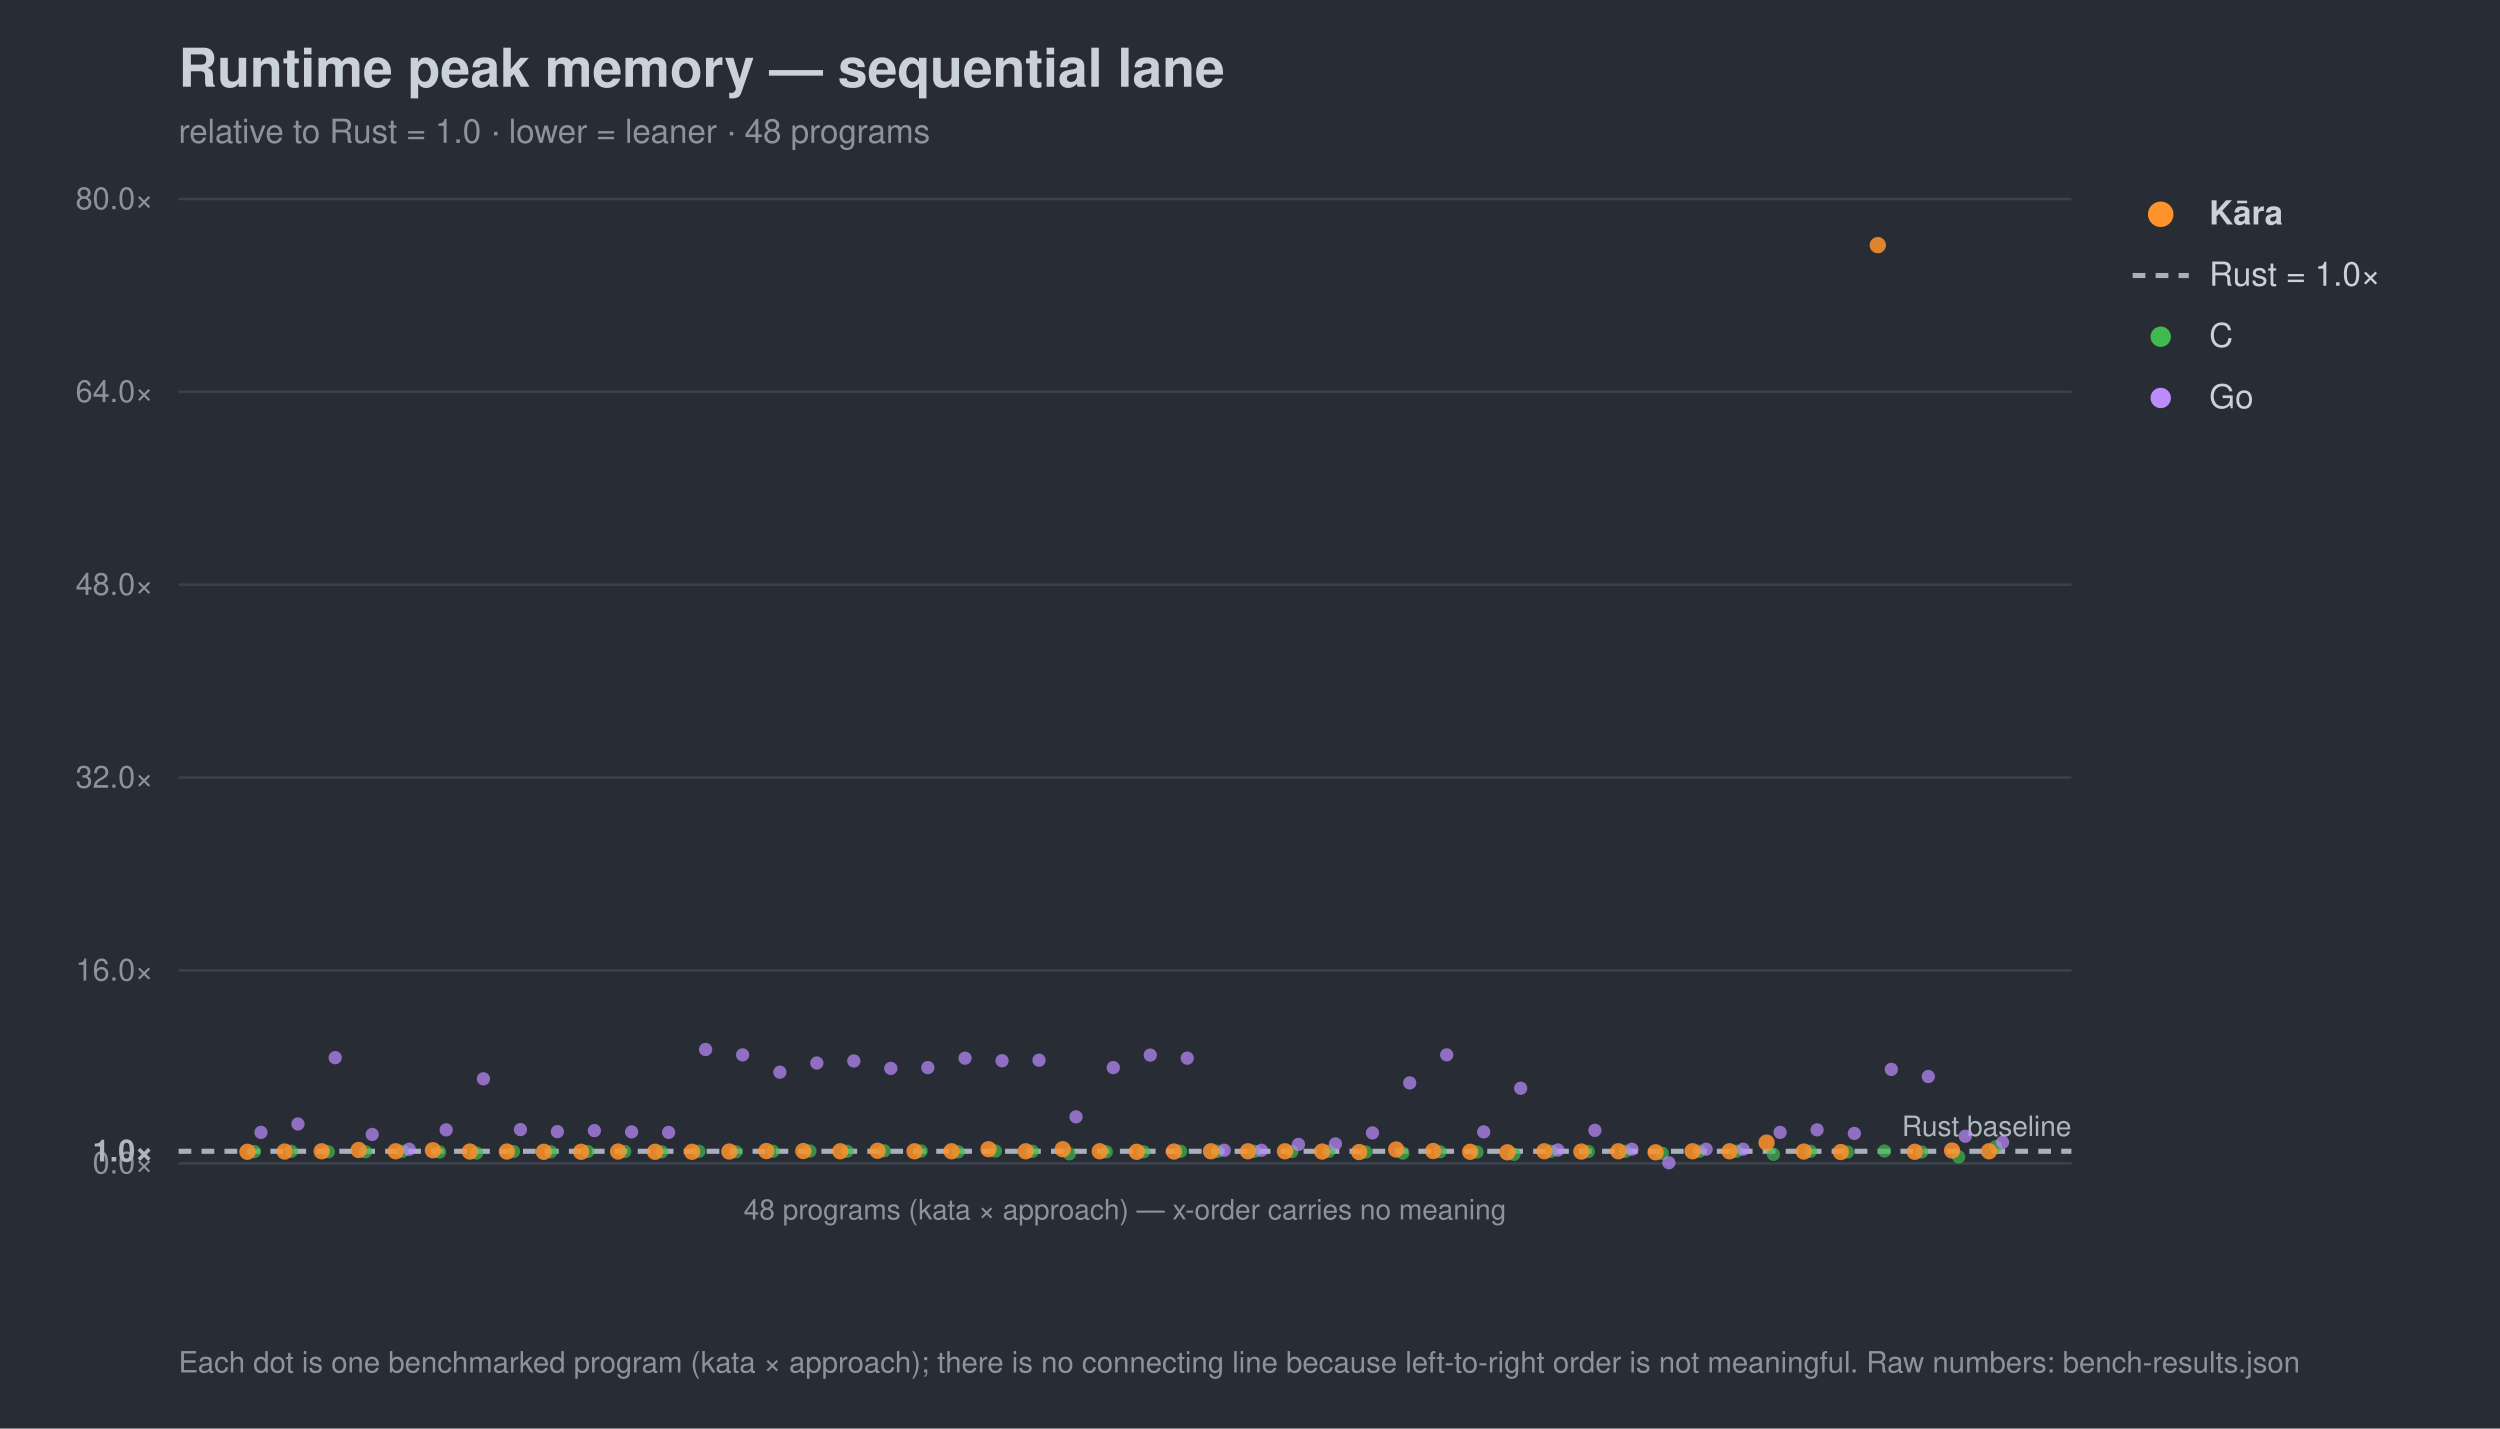
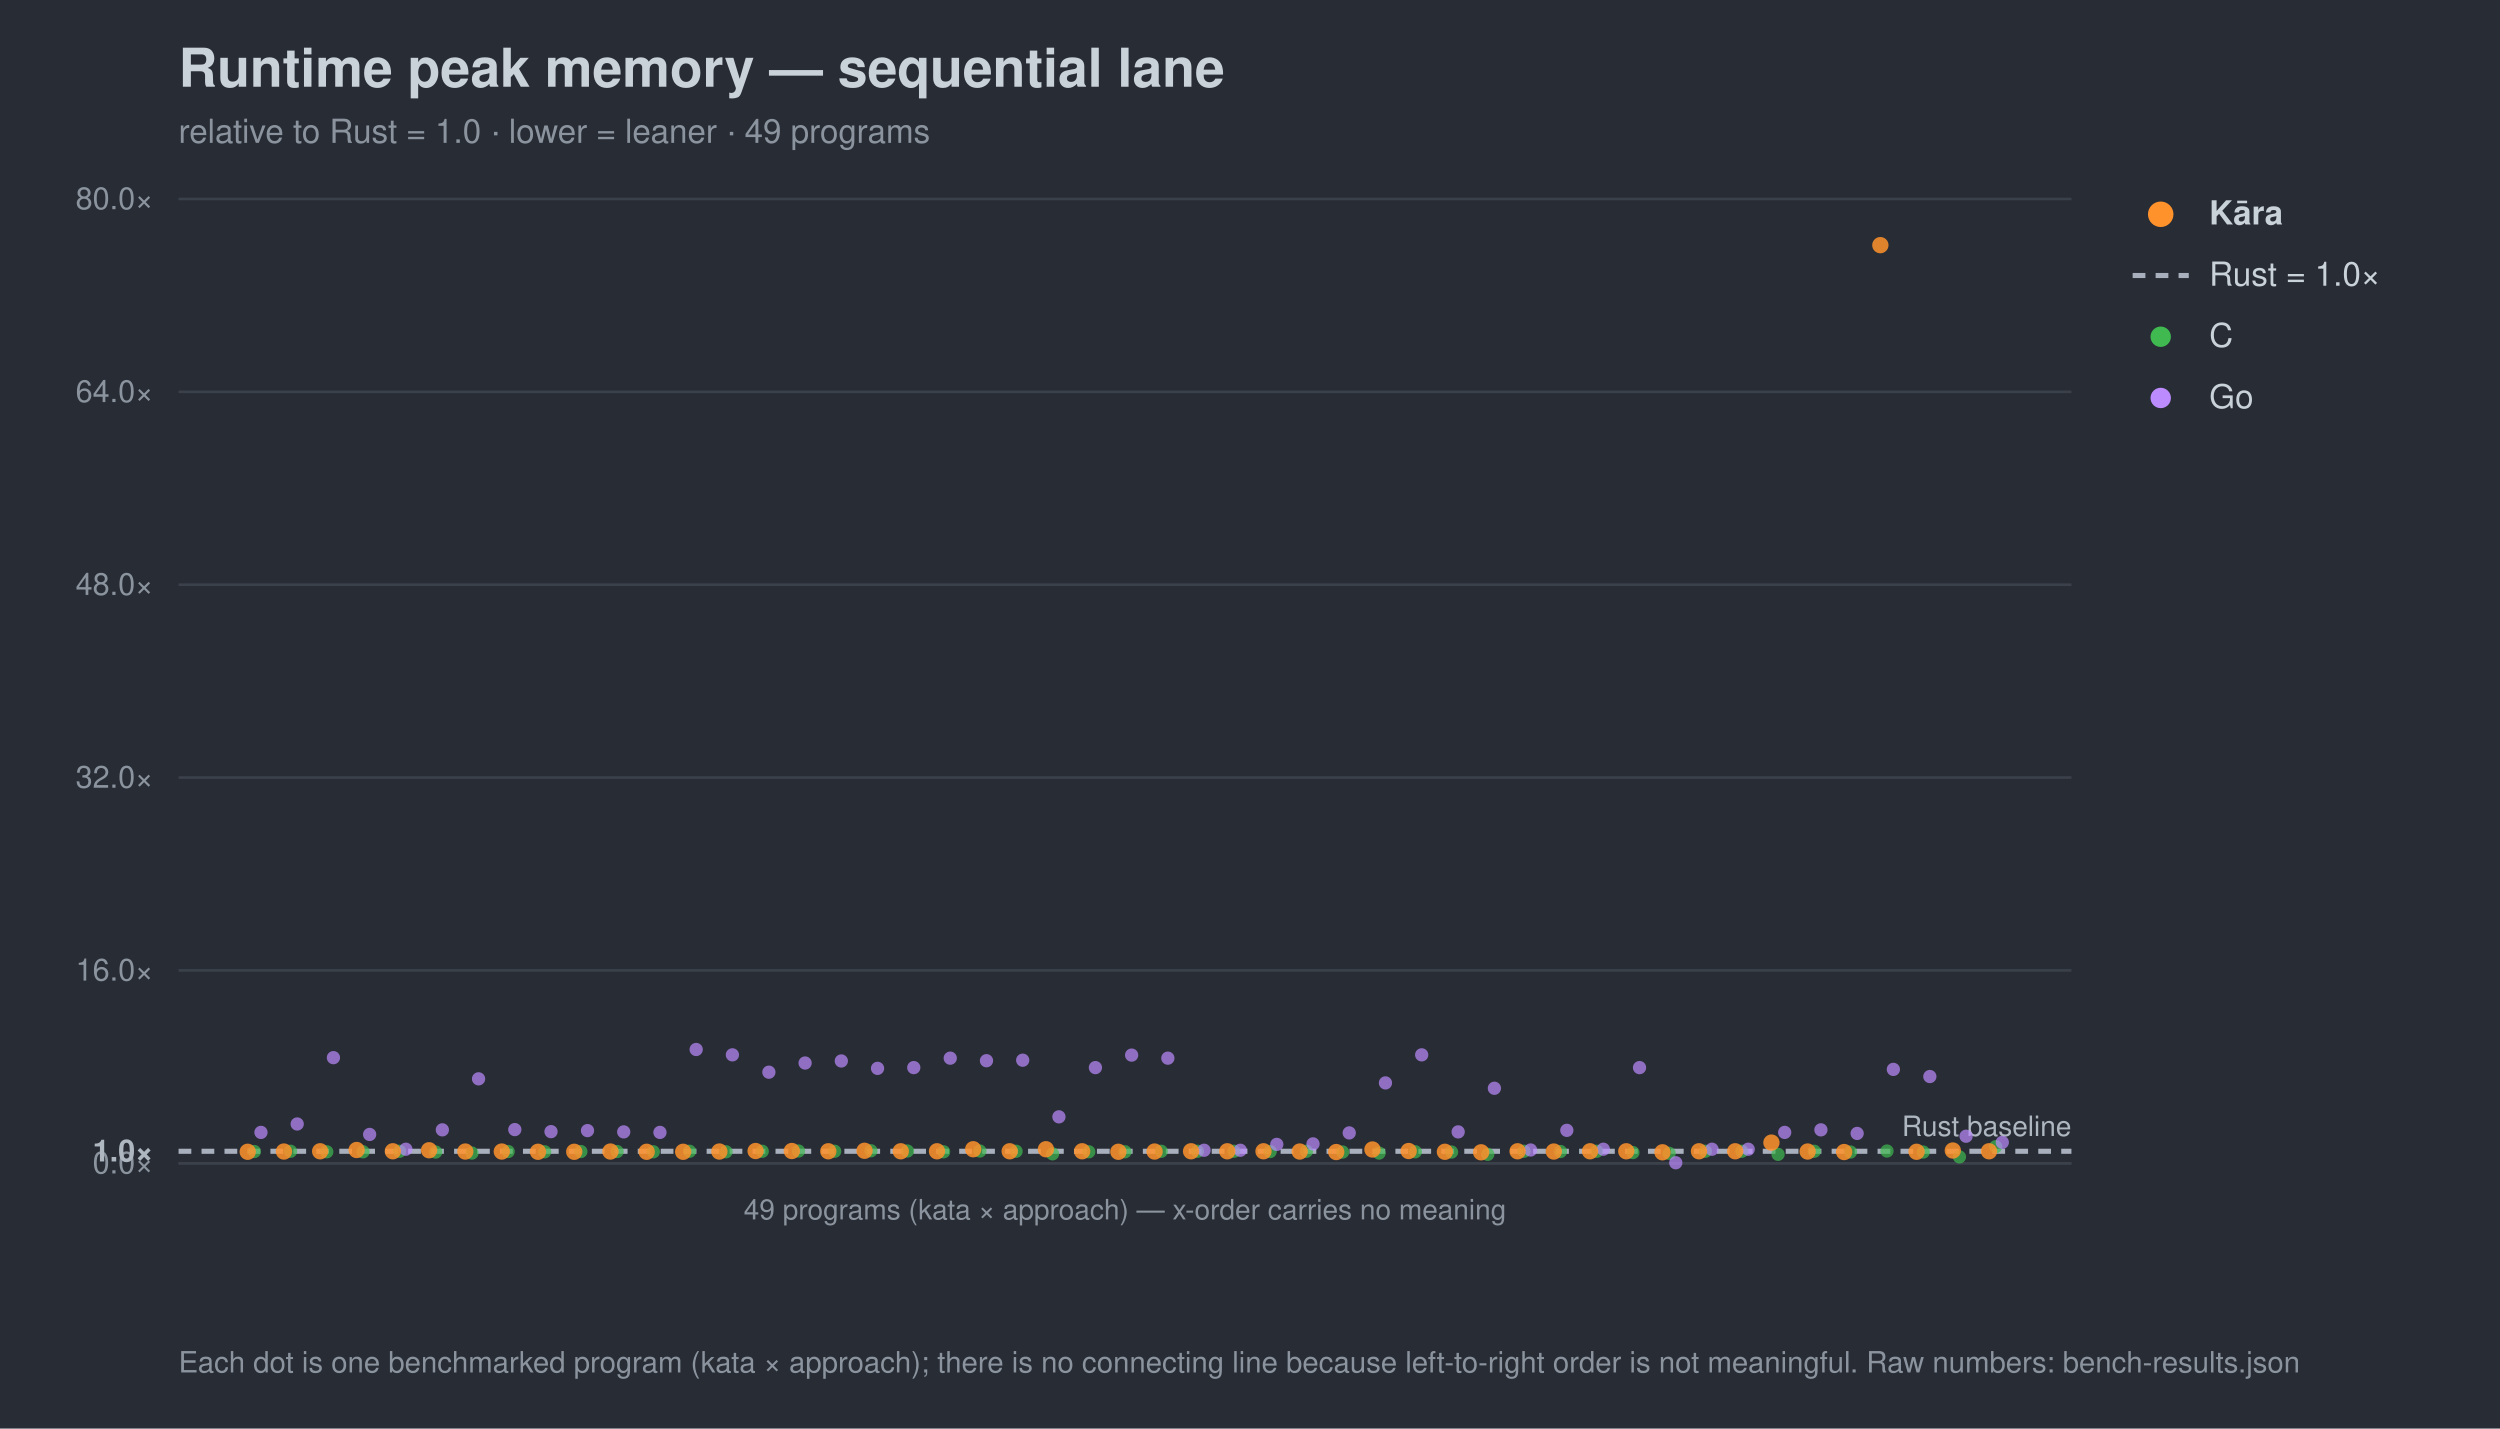
<svg xmlns="http://www.w3.org/2000/svg" width="980" height="560" viewBox="0 0 980 560" font-family="-apple-system,Segoe UI,Helvetica,Arial,sans-serif">
  <rect width="980" height="560" fill="#282c34" />
  <text x="70" y="34" font-size="21" font-weight="700" fill="#c9d1d9">Runtime peak memory — sequential lane</text>
-   <text x="70" y="56" font-size="13" fill="#8b949e">relative to Rust = 1.0 · lower = leaner · 48 programs</text>
+   <text x="70" y="56" font-size="13" fill="#8b949e">relative to Rust = 1.0 · lower = leaner · 49 programs</text>
  <line x1="70" y1="456.0" x2="812" y2="456.0" stroke="#3b414b" stroke-width="1" />
  <text x="60" y="460.0" font-size="12" text-anchor="end" fill="#8b949e">0.0×</text>
  <line x1="70" y1="451.3" x2="812" y2="451.3" stroke="#a7b0bc" stroke-width="2" stroke-dasharray="5 4" />
  <text x="60" y="455.3" font-size="12" text-anchor="end" fill="#aeb6c0" font-weight="700">1.0×</text>
  <line x1="70" y1="380.4" x2="812" y2="380.4" stroke="#3b414b" stroke-width="1" />
  <text x="60" y="384.4" font-size="12" text-anchor="end" fill="#8b949e">16.0×</text>
  <line x1="70" y1="304.8" x2="812" y2="304.8" stroke="#3b414b" stroke-width="1" />
  <text x="60" y="308.8" font-size="12" text-anchor="end" fill="#8b949e">32.0×</text>
  <line x1="70" y1="229.2" x2="812" y2="229.2" stroke="#3b414b" stroke-width="1" />
  <text x="60" y="233.2" font-size="12" text-anchor="end" fill="#8b949e">48.0×</text>
  <line x1="70" y1="153.6" x2="812" y2="153.6" stroke="#3b414b" stroke-width="1" />
  <text x="60" y="157.6" font-size="12" text-anchor="end" fill="#8b949e">64.0×</text>
  <line x1="70" y1="78.0" x2="812" y2="78.0" stroke="#3b414b" stroke-width="1" />
  <text x="60" y="82.0" font-size="12" text-anchor="end" fill="#8b949e">80.0×</text>
  <text x="812" y="445.3" font-size="11" text-anchor="end" fill="#aeb6c0">Rust baseline</text>
  <line x1="70" y1="456" x2="812" y2="456" stroke="#3b414b" />
-   <text x="441.0" y="478" font-size="11" text-anchor="middle" fill="#8b949e">48 programs (kata × approach) — x-order carries no meaning</text>
+   <text x="441.0" y="478" font-size="11" text-anchor="middle" fill="#8b949e">49 programs (kata × approach) — x-order carries no meaning</text>
  <circle cx="99.7" cy="451.4" r="2.6" fill="#3fb950" opacity="0.7" />
-   <circle cx="114.2" cy="451.3" r="2.6" fill="#3fb950" opacity="0.7" />
-   <circle cx="128.7" cy="451.5" r="2.6" fill="#3fb950" opacity="0.7" />
-   <circle cx="143.3" cy="451.5" r="2.6" fill="#3fb950" opacity="0.7" />
-   <circle cx="157.8" cy="451.3" r="2.6" fill="#3fb950" opacity="0.7" />
-   <circle cx="172.3" cy="451.6" r="2.6" fill="#3fb950" opacity="0.7" />
-   <circle cx="186.8" cy="452.0" r="2.6" fill="#3fb950" opacity="0.7" />
-   <circle cx="201.3" cy="451.4" r="2.6" fill="#3fb950" opacity="0.7" />
-   <circle cx="215.9" cy="451.5" r="2.6" fill="#3fb950" opacity="0.7" />
-   <circle cx="230.4" cy="451.4" r="2.6" fill="#3fb950" opacity="0.7" />
-   <circle cx="244.9" cy="451.4" r="2.6" fill="#3fb950" opacity="0.7" />
-   <circle cx="259.4" cy="451.5" r="2.6" fill="#3fb950" opacity="0.7" />
-   <circle cx="274.0" cy="451.3" r="2.6" fill="#3fb950" opacity="0.7" />
-   <circle cx="288.5" cy="451.5" r="2.6" fill="#3fb950" opacity="0.7" />
-   <circle cx="303.0" cy="451.3" r="2.6" fill="#3fb950" opacity="0.7" />
-   <circle cx="317.5" cy="451.2" r="2.6" fill="#3fb950" opacity="0.7" />
-   <circle cx="332.1" cy="451.3" r="2.6" fill="#3fb950" opacity="0.7" />
-   <circle cx="346.6" cy="451.1" r="2.6" fill="#3fb950" opacity="0.7" />
-   <circle cx="361.1" cy="451.2" r="2.6" fill="#3fb950" opacity="0.7" />
-   <circle cx="375.6" cy="451.5" r="2.6" fill="#3fb950" opacity="0.7" />
-   <circle cx="390.2" cy="451.2" r="2.6" fill="#3fb950" opacity="0.7" />
-   <circle cx="404.7" cy="451.3" r="2.6" fill="#3fb950" opacity="0.7" />
-   <circle cx="419.2" cy="452.3" r="2.6" fill="#3fb950" opacity="0.7" />
-   <circle cx="433.7" cy="451.5" r="2.6" fill="#3fb950" opacity="0.7" />
-   <circle cx="448.3" cy="451.5" r="2.6" fill="#3fb950" opacity="0.7" />
-   <circle cx="462.8" cy="451.3" r="2.6" fill="#3fb950" opacity="0.7" />
-   <circle cx="477.3" cy="451.3" r="2.6" fill="#3fb950" opacity="0.7" />
-   <circle cx="491.8" cy="451.3" r="2.6" fill="#3fb950" opacity="0.7" />
-   <circle cx="506.4" cy="451.4" r="2.6" fill="#3fb950" opacity="0.7" />
-   <circle cx="520.9" cy="451.3" r="2.6" fill="#3fb950" opacity="0.7" />
-   <circle cx="535.4" cy="451.6" r="2.6" fill="#3fb950" opacity="0.7" />
-   <circle cx="549.9" cy="452.0" r="2.6" fill="#3fb950" opacity="0.7" />
-   <circle cx="564.5" cy="451.5" r="2.6" fill="#3fb950" opacity="0.7" />
-   <circle cx="579.0" cy="451.6" r="2.6" fill="#3fb950" opacity="0.7" />
-   <circle cx="593.5" cy="452.5" r="2.6" fill="#3fb950" opacity="0.7" />
-   <circle cx="608.0" cy="451.3" r="2.6" fill="#3fb950" opacity="0.7" />
-   <circle cx="622.6" cy="451.4" r="2.6" fill="#3fb950" opacity="0.7" />
-   <circle cx="637.1" cy="451.3" r="2.6" fill="#3fb950" opacity="0.7" />
-   <circle cx="651.6" cy="452.1" r="2.6" fill="#3fb950" opacity="0.7" />
-   <circle cx="666.1" cy="451.3" r="2.6" fill="#3fb950" opacity="0.7" />
-   <circle cx="680.7" cy="451.3" r="2.6" fill="#3fb950" opacity="0.7" />
-   <circle cx="695.2" cy="452.5" r="2.6" fill="#3fb950" opacity="0.7" />
-   <circle cx="709.7" cy="451.3" r="2.6" fill="#3fb950" opacity="0.7" />
-   <circle cx="724.2" cy="451.6" r="2.6" fill="#3fb950" opacity="0.7" />
-   <circle cx="738.7" cy="451.2" r="2.6" fill="#3fb950" opacity="0.7" />
-   <circle cx="753.3" cy="451.6" r="2.6" fill="#3fb950" opacity="0.7" />
-   <circle cx="767.8" cy="453.5" r="2.6" fill="#3fb950" opacity="0.7" />
+   <circle cx="113.9" cy="451.3" r="2.6" fill="#3fb950" opacity="0.7" />
+   <circle cx="128.1" cy="451.5" r="2.6" fill="#3fb950" opacity="0.7" />
+   <circle cx="142.3" cy="451.5" r="2.6" fill="#3fb950" opacity="0.7" />
+   <circle cx="156.6" cy="451.3" r="2.6" fill="#3fb950" opacity="0.7" />
+   <circle cx="170.8" cy="451.6" r="2.6" fill="#3fb950" opacity="0.7" />
+   <circle cx="185.0" cy="452.0" r="2.6" fill="#3fb950" opacity="0.7" />
+   <circle cx="199.2" cy="451.4" r="2.6" fill="#3fb950" opacity="0.7" />
+   <circle cx="213.5" cy="451.5" r="2.6" fill="#3fb950" opacity="0.7" />
+   <circle cx="227.7" cy="451.4" r="2.6" fill="#3fb950" opacity="0.7" />
+   <circle cx="241.9" cy="451.4" r="2.6" fill="#3fb950" opacity="0.7" />
+   <circle cx="256.1" cy="451.5" r="2.6" fill="#3fb950" opacity="0.7" />
+   <circle cx="270.3" cy="451.3" r="2.6" fill="#3fb950" opacity="0.7" />
+   <circle cx="284.6" cy="451.5" r="2.6" fill="#3fb950" opacity="0.7" />
+   <circle cx="298.8" cy="451.3" r="2.6" fill="#3fb950" opacity="0.7" />
+   <circle cx="313.0" cy="451.2" r="2.6" fill="#3fb950" opacity="0.7" />
+   <circle cx="327.2" cy="451.3" r="2.6" fill="#3fb950" opacity="0.7" />
+   <circle cx="341.4" cy="451.1" r="2.6" fill="#3fb950" opacity="0.7" />
+   <circle cx="355.7" cy="451.2" r="2.6" fill="#3fb950" opacity="0.7" />
+   <circle cx="369.9" cy="451.5" r="2.6" fill="#3fb950" opacity="0.7" />
+   <circle cx="384.1" cy="451.2" r="2.6" fill="#3fb950" opacity="0.7" />
+   <circle cx="398.3" cy="451.3" r="2.6" fill="#3fb950" opacity="0.7" />
+   <circle cx="412.6" cy="452.3" r="2.6" fill="#3fb950" opacity="0.7" />
+   <circle cx="426.8" cy="451.5" r="2.6" fill="#3fb950" opacity="0.7" />
+   <circle cx="441.0" cy="451.5" r="2.6" fill="#3fb950" opacity="0.7" />
+   <circle cx="455.2" cy="451.3" r="2.6" fill="#3fb950" opacity="0.7" />
+   <circle cx="469.4" cy="451.3" r="2.6" fill="#3fb950" opacity="0.7" />
+   <circle cx="483.7" cy="451.3" r="2.6" fill="#3fb950" opacity="0.7" />
+   <circle cx="497.9" cy="451.4" r="2.6" fill="#3fb950" opacity="0.7" />
+   <circle cx="512.1" cy="451.3" r="2.6" fill="#3fb950" opacity="0.7" />
+   <circle cx="526.3" cy="451.6" r="2.6" fill="#3fb950" opacity="0.7" />
+   <circle cx="540.6" cy="452.0" r="2.6" fill="#3fb950" opacity="0.7" />
+   <circle cx="554.8" cy="451.5" r="2.6" fill="#3fb950" opacity="0.7" />
+   <circle cx="569.0" cy="451.6" r="2.6" fill="#3fb950" opacity="0.7" />
+   <circle cx="583.2" cy="452.5" r="2.6" fill="#3fb950" opacity="0.7" />
+   <circle cx="597.4" cy="451.3" r="2.6" fill="#3fb950" opacity="0.7" />
+   <circle cx="611.7" cy="451.4" r="2.6" fill="#3fb950" opacity="0.7" />
+   <circle cx="625.9" cy="451.3" r="2.6" fill="#3fb950" opacity="0.7" />
+   <circle cx="640.1" cy="451.8" r="2.6" fill="#3fb950" opacity="0.7" />
+   <circle cx="654.3" cy="452.1" r="2.6" fill="#3fb950" opacity="0.7" />
+   <circle cx="668.5" cy="451.3" r="2.6" fill="#3fb950" opacity="0.7" />
+   <circle cx="682.8" cy="451.3" r="2.6" fill="#3fb950" opacity="0.7" />
+   <circle cx="697.0" cy="452.5" r="2.6" fill="#3fb950" opacity="0.7" />
+   <circle cx="711.2" cy="451.3" r="2.6" fill="#3fb950" opacity="0.7" />
+   <circle cx="725.4" cy="451.6" r="2.6" fill="#3fb950" opacity="0.7" />
+   <circle cx="739.7" cy="451.2" r="2.6" fill="#3fb950" opacity="0.7" />
+   <circle cx="753.9" cy="451.6" r="2.6" fill="#3fb950" opacity="0.7" />
+   <circle cx="768.1" cy="453.5" r="2.6" fill="#3fb950" opacity="0.7" />
  <circle cx="782.3" cy="449.5" r="2.6" fill="#3fb950" opacity="0.7" />
  <circle cx="102.3" cy="443.9" r="2.6" fill="#bc8cff" opacity="0.7" />
-   <circle cx="116.8" cy="440.6" r="2.6" fill="#bc8cff" opacity="0.7" />
-   <circle cx="131.4" cy="414.6" r="2.6" fill="#bc8cff" opacity="0.7" />
-   <circle cx="145.9" cy="444.7" r="2.6" fill="#bc8cff" opacity="0.7" />
-   <circle cx="160.4" cy="450.5" r="2.6" fill="#bc8cff" opacity="0.7" />
-   <circle cx="174.9" cy="442.9" r="2.6" fill="#bc8cff" opacity="0.7" />
-   <circle cx="189.5" cy="422.9" r="2.6" fill="#bc8cff" opacity="0.7" />
-   <circle cx="204.0" cy="442.8" r="2.6" fill="#bc8cff" opacity="0.7" />
-   <circle cx="218.5" cy="443.6" r="2.6" fill="#bc8cff" opacity="0.7" />
-   <circle cx="233.0" cy="443.2" r="2.6" fill="#bc8cff" opacity="0.7" />
-   <circle cx="247.6" cy="443.7" r="2.6" fill="#bc8cff" opacity="0.7" />
-   <circle cx="262.1" cy="443.9" r="2.6" fill="#bc8cff" opacity="0.7" />
-   <circle cx="276.6" cy="411.4" r="2.6" fill="#bc8cff" opacity="0.7" />
-   <circle cx="291.1" cy="413.5" r="2.6" fill="#bc8cff" opacity="0.7" />
-   <circle cx="305.7" cy="420.3" r="2.6" fill="#bc8cff" opacity="0.7" />
-   <circle cx="320.2" cy="416.7" r="2.6" fill="#bc8cff" opacity="0.7" />
-   <circle cx="334.7" cy="415.9" r="2.6" fill="#bc8cff" opacity="0.7" />
-   <circle cx="349.2" cy="418.8" r="2.6" fill="#bc8cff" opacity="0.7" />
-   <circle cx="363.7" cy="418.5" r="2.6" fill="#bc8cff" opacity="0.7" />
-   <circle cx="378.3" cy="414.8" r="2.6" fill="#bc8cff" opacity="0.7" />
-   <circle cx="392.8" cy="415.8" r="2.6" fill="#bc8cff" opacity="0.7" />
-   <circle cx="407.3" cy="415.6" r="2.6" fill="#bc8cff" opacity="0.7" />
-   <circle cx="421.8" cy="437.8" r="2.6" fill="#bc8cff" opacity="0.7" />
-   <circle cx="436.4" cy="418.5" r="2.6" fill="#bc8cff" opacity="0.7" />
-   <circle cx="450.9" cy="413.6" r="2.6" fill="#bc8cff" opacity="0.7" />
-   <circle cx="465.4" cy="414.8" r="2.6" fill="#bc8cff" opacity="0.7" />
-   <circle cx="479.9" cy="450.9" r="2.6" fill="#bc8cff" opacity="0.7" />
-   <circle cx="494.5" cy="450.9" r="2.6" fill="#bc8cff" opacity="0.7" />
-   <circle cx="509.0" cy="448.6" r="2.6" fill="#bc8cff" opacity="0.7" />
-   <circle cx="523.5" cy="448.4" r="2.6" fill="#bc8cff" opacity="0.7" />
-   <circle cx="538.0" cy="444.1" r="2.6" fill="#bc8cff" opacity="0.7" />
-   <circle cx="552.6" cy="424.5" r="2.6" fill="#bc8cff" opacity="0.7" />
-   <circle cx="567.1" cy="413.5" r="2.6" fill="#bc8cff" opacity="0.7" />
-   <circle cx="581.6" cy="443.7" r="2.6" fill="#bc8cff" opacity="0.7" />
-   <circle cx="596.1" cy="426.6" r="2.6" fill="#bc8cff" opacity="0.7" />
-   <circle cx="610.7" cy="450.8" r="2.6" fill="#bc8cff" opacity="0.7" />
-   <circle cx="625.2" cy="443.1" r="2.6" fill="#bc8cff" opacity="0.7" />
-   <circle cx="639.7" cy="450.5" r="2.6" fill="#bc8cff" opacity="0.7" />
-   <circle cx="654.2" cy="455.8" r="2.6" fill="#bc8cff" opacity="0.7" />
-   <circle cx="668.8" cy="450.5" r="2.6" fill="#bc8cff" opacity="0.7" />
-   <circle cx="683.3" cy="450.5" r="2.6" fill="#bc8cff" opacity="0.7" />
-   <circle cx="697.8" cy="443.9" r="2.6" fill="#bc8cff" opacity="0.7" />
-   <circle cx="712.3" cy="442.9" r="2.6" fill="#bc8cff" opacity="0.7" />
-   <circle cx="726.9" cy="444.3" r="2.6" fill="#bc8cff" opacity="0.7" />
-   <circle cx="741.4" cy="419.2" r="2.6" fill="#bc8cff" opacity="0.7" />
-   <circle cx="755.9" cy="422.0" r="2.6" fill="#bc8cff" opacity="0.7" />
-   <circle cx="770.4" cy="445.4" r="2.6" fill="#bc8cff" opacity="0.7" />
-   <circle cx="785.0" cy="447.8" r="2.6" fill="#bc8cff" opacity="0.7" />
-   <circle cx="97.0" cy="451.5" r="3.2" fill="#ff922b" opacity="0.85" />
-   <circle cx="111.6" cy="451.4" r="3.2" fill="#ff922b" opacity="0.85" />
-   <circle cx="126.1" cy="451.3" r="3.2" fill="#ff922b" opacity="0.85" />
-   <circle cx="140.6" cy="450.8" r="3.2" fill="#ff922b" opacity="0.85" />
-   <circle cx="155.1" cy="451.3" r="3.2" fill="#ff922b" opacity="0.85" />
-   <circle cx="169.7" cy="450.9" r="3.2" fill="#ff922b" opacity="0.85" />
-   <circle cx="184.2" cy="451.4" r="3.2" fill="#ff922b" opacity="0.85" />
-   <circle cx="198.7" cy="451.4" r="3.2" fill="#ff922b" opacity="0.85" />
-   <circle cx="213.2" cy="451.5" r="3.2" fill="#ff922b" opacity="0.85" />
-   <circle cx="227.8" cy="451.5" r="3.2" fill="#ff922b" opacity="0.85" />
-   <circle cx="242.3" cy="451.4" r="3.2" fill="#ff922b" opacity="0.85" />
-   <circle cx="256.8" cy="451.5" r="3.2" fill="#ff922b" opacity="0.85" />
-   <circle cx="271.3" cy="451.5" r="3.2" fill="#ff922b" opacity="0.85" />
-   <circle cx="285.9" cy="451.4" r="3.2" fill="#ff922b" opacity="0.85" />
-   <circle cx="300.4" cy="451.2" r="3.2" fill="#ff922b" opacity="0.85" />
-   <circle cx="314.9" cy="451.2" r="3.2" fill="#ff922b" opacity="0.85" />
-   <circle cx="329.4" cy="451.3" r="3.2" fill="#ff922b" opacity="0.85" />
-   <circle cx="344.0" cy="451.1" r="3.2" fill="#ff922b" opacity="0.85" />
-   <circle cx="358.5" cy="451.3" r="3.2" fill="#ff922b" opacity="0.85" />
-   <circle cx="373.0" cy="451.3" r="3.2" fill="#ff922b" opacity="0.85" />
-   <circle cx="387.5" cy="450.5" r="3.2" fill="#ff922b" opacity="0.85" />
-   <circle cx="402.1" cy="451.3" r="3.2" fill="#ff922b" opacity="0.85" />
-   <circle cx="416.6" cy="450.5" r="3.2" fill="#ff922b" opacity="0.85" />
-   <circle cx="431.1" cy="451.3" r="3.2" fill="#ff922b" opacity="0.85" />
-   <circle cx="445.6" cy="451.5" r="3.2" fill="#ff922b" opacity="0.85" />
-   <circle cx="460.2" cy="451.4" r="3.2" fill="#ff922b" opacity="0.85" />
-   <circle cx="474.7" cy="451.3" r="3.2" fill="#ff922b" opacity="0.85" />
-   <circle cx="489.2" cy="451.3" r="3.2" fill="#ff922b" opacity="0.85" />
-   <circle cx="503.7" cy="451.3" r="3.2" fill="#ff922b" opacity="0.85" />
-   <circle cx="518.3" cy="451.4" r="3.2" fill="#ff922b" opacity="0.85" />
-   <circle cx="532.8" cy="451.6" r="3.2" fill="#ff922b" opacity="0.85" />
-   <circle cx="547.3" cy="450.6" r="3.2" fill="#ff922b" opacity="0.85" />
-   <circle cx="561.8" cy="451.2" r="3.2" fill="#ff922b" opacity="0.85" />
-   <circle cx="576.3" cy="451.5" r="3.2" fill="#ff922b" opacity="0.85" />
-   <circle cx="590.9" cy="451.7" r="3.2" fill="#ff922b" opacity="0.85" />
-   <circle cx="605.4" cy="451.3" r="3.2" fill="#ff922b" opacity="0.85" />
-   <circle cx="619.9" cy="451.4" r="3.2" fill="#ff922b" opacity="0.85" />
-   <circle cx="634.4" cy="451.3" r="3.2" fill="#ff922b" opacity="0.85" />
-   <circle cx="649.0" cy="451.7" r="3.2" fill="#ff922b" opacity="0.85" />
-   <circle cx="663.5" cy="451.3" r="3.2" fill="#ff922b" opacity="0.85" />
-   <circle cx="678.0" cy="451.3" r="3.2" fill="#ff922b" opacity="0.85" />
-   <circle cx="692.5" cy="447.9" r="3.2" fill="#ff922b" opacity="0.85" />
-   <circle cx="707.1" cy="451.4" r="3.2" fill="#ff922b" opacity="0.85" />
-   <circle cx="721.6" cy="451.6" r="3.2" fill="#ff922b" opacity="0.85" />
-   <circle cx="736.1" cy="96.1" r="3.2" fill="#ff922b" opacity="0.85" />
-   <circle cx="750.6" cy="451.5" r="3.2" fill="#ff922b" opacity="0.85" />
-   <circle cx="765.2" cy="451.0" r="3.2" fill="#ff922b" opacity="0.85" />
+   <circle cx="116.5" cy="440.6" r="2.6" fill="#bc8cff" opacity="0.7" />
+   <circle cx="130.7" cy="414.6" r="2.6" fill="#bc8cff" opacity="0.7" />
+   <circle cx="144.9" cy="444.7" r="2.6" fill="#bc8cff" opacity="0.7" />
+   <circle cx="159.1" cy="450.5" r="2.6" fill="#bc8cff" opacity="0.7" />
+   <circle cx="173.4" cy="442.9" r="2.6" fill="#bc8cff" opacity="0.7" />
+   <circle cx="187.6" cy="422.9" r="2.6" fill="#bc8cff" opacity="0.7" />
+   <circle cx="201.8" cy="442.8" r="2.6" fill="#bc8cff" opacity="0.7" />
+   <circle cx="216.0" cy="443.6" r="2.6" fill="#bc8cff" opacity="0.7" />
+   <circle cx="230.3" cy="443.2" r="2.6" fill="#bc8cff" opacity="0.7" />
+   <circle cx="244.5" cy="443.7" r="2.6" fill="#bc8cff" opacity="0.7" />
+   <circle cx="258.7" cy="443.9" r="2.6" fill="#bc8cff" opacity="0.7" />
+   <circle cx="272.9" cy="411.4" r="2.6" fill="#bc8cff" opacity="0.7" />
+   <circle cx="287.1" cy="413.5" r="2.6" fill="#bc8cff" opacity="0.7" />
+   <circle cx="301.4" cy="420.3" r="2.6" fill="#bc8cff" opacity="0.7" />
+   <circle cx="315.6" cy="416.7" r="2.6" fill="#bc8cff" opacity="0.7" />
+   <circle cx="329.8" cy="415.9" r="2.6" fill="#bc8cff" opacity="0.7" />
+   <circle cx="344.0" cy="418.8" r="2.6" fill="#bc8cff" opacity="0.7" />
+   <circle cx="358.2" cy="418.5" r="2.6" fill="#bc8cff" opacity="0.7" />
+   <circle cx="372.5" cy="414.8" r="2.6" fill="#bc8cff" opacity="0.7" />
+   <circle cx="386.7" cy="415.8" r="2.6" fill="#bc8cff" opacity="0.7" />
+   <circle cx="400.9" cy="415.6" r="2.6" fill="#bc8cff" opacity="0.7" />
+   <circle cx="415.1" cy="437.8" r="2.6" fill="#bc8cff" opacity="0.7" />
+   <circle cx="429.4" cy="418.5" r="2.6" fill="#bc8cff" opacity="0.7" />
+   <circle cx="443.6" cy="413.6" r="2.6" fill="#bc8cff" opacity="0.7" />
+   <circle cx="457.8" cy="414.8" r="2.6" fill="#bc8cff" opacity="0.7" />
+   <circle cx="472.0" cy="450.9" r="2.6" fill="#bc8cff" opacity="0.7" />
+   <circle cx="486.2" cy="450.9" r="2.6" fill="#bc8cff" opacity="0.7" />
+   <circle cx="500.5" cy="448.6" r="2.6" fill="#bc8cff" opacity="0.7" />
+   <circle cx="514.7" cy="448.4" r="2.6" fill="#bc8cff" opacity="0.7" />
+   <circle cx="528.9" cy="444.1" r="2.6" fill="#bc8cff" opacity="0.7" />
+   <circle cx="543.1" cy="424.5" r="2.6" fill="#bc8cff" opacity="0.7" />
+   <circle cx="557.3" cy="413.5" r="2.6" fill="#bc8cff" opacity="0.7" />
+   <circle cx="571.6" cy="443.7" r="2.6" fill="#bc8cff" opacity="0.7" />
+   <circle cx="585.8" cy="426.6" r="2.6" fill="#bc8cff" opacity="0.7" />
+   <circle cx="600.0" cy="450.8" r="2.6" fill="#bc8cff" opacity="0.7" />
+   <circle cx="614.2" cy="443.1" r="2.6" fill="#bc8cff" opacity="0.7" />
+   <circle cx="628.5" cy="450.5" r="2.6" fill="#bc8cff" opacity="0.7" />
+   <circle cx="642.7" cy="418.5" r="2.6" fill="#bc8cff" opacity="0.7" />
+   <circle cx="656.9" cy="455.8" r="2.6" fill="#bc8cff" opacity="0.7" />
+   <circle cx="671.1" cy="450.5" r="2.6" fill="#bc8cff" opacity="0.7" />
+   <circle cx="685.3" cy="450.5" r="2.6" fill="#bc8cff" opacity="0.7" />
+   <circle cx="699.6" cy="443.9" r="2.6" fill="#bc8cff" opacity="0.7" />
+   <circle cx="713.8" cy="442.9" r="2.6" fill="#bc8cff" opacity="0.7" />
+   <circle cx="728.0" cy="444.3" r="2.6" fill="#bc8cff" opacity="0.7" />
+   <circle cx="742.2" cy="419.2" r="2.6" fill="#bc8cff" opacity="0.7" />
+   <circle cx="756.5" cy="422.0" r="2.6" fill="#bc8cff" opacity="0.7" />
+   <circle cx="770.7" cy="445.4" r="2.6" fill="#bc8cff" opacity="0.7" />
+   <circle cx="784.9" cy="447.8" r="2.6" fill="#bc8cff" opacity="0.7" />
+   <circle cx="97.1" cy="451.5" r="3.2" fill="#ff922b" opacity="0.85" />
+   <circle cx="111.3" cy="451.4" r="3.2" fill="#ff922b" opacity="0.85" />
+   <circle cx="125.5" cy="451.3" r="3.2" fill="#ff922b" opacity="0.85" />
+   <circle cx="139.8" cy="450.8" r="3.2" fill="#ff922b" opacity="0.85" />
+   <circle cx="154.0" cy="451.3" r="3.2" fill="#ff922b" opacity="0.85" />
+   <circle cx="168.2" cy="450.9" r="3.2" fill="#ff922b" opacity="0.85" />
+   <circle cx="182.4" cy="451.4" r="3.2" fill="#ff922b" opacity="0.85" />
+   <circle cx="196.7" cy="451.4" r="3.2" fill="#ff922b" opacity="0.85" />
+   <circle cx="210.9" cy="451.5" r="3.2" fill="#ff922b" opacity="0.85" />
+   <circle cx="225.1" cy="451.5" r="3.2" fill="#ff922b" opacity="0.85" />
+   <circle cx="239.3" cy="451.4" r="3.2" fill="#ff922b" opacity="0.85" />
+   <circle cx="253.5" cy="451.5" r="3.2" fill="#ff922b" opacity="0.85" />
+   <circle cx="267.8" cy="451.5" r="3.2" fill="#ff922b" opacity="0.85" />
+   <circle cx="282.0" cy="451.4" r="3.2" fill="#ff922b" opacity="0.85" />
+   <circle cx="296.2" cy="451.2" r="3.2" fill="#ff922b" opacity="0.85" />
+   <circle cx="310.4" cy="451.2" r="3.2" fill="#ff922b" opacity="0.85" />
+   <circle cx="324.7" cy="451.3" r="3.2" fill="#ff922b" opacity="0.85" />
+   <circle cx="338.9" cy="451.1" r="3.2" fill="#ff922b" opacity="0.85" />
+   <circle cx="353.1" cy="451.3" r="3.2" fill="#ff922b" opacity="0.85" />
+   <circle cx="367.3" cy="451.3" r="3.2" fill="#ff922b" opacity="0.85" />
+   <circle cx="381.5" cy="450.5" r="3.2" fill="#ff922b" opacity="0.85" />
+   <circle cx="395.8" cy="451.3" r="3.2" fill="#ff922b" opacity="0.85" />
+   <circle cx="410.0" cy="450.5" r="3.2" fill="#ff922b" opacity="0.85" />
+   <circle cx="424.2" cy="451.3" r="3.2" fill="#ff922b" opacity="0.85" />
+   <circle cx="438.4" cy="451.5" r="3.2" fill="#ff922b" opacity="0.85" />
+   <circle cx="452.6" cy="451.4" r="3.2" fill="#ff922b" opacity="0.85" />
+   <circle cx="466.9" cy="451.3" r="3.2" fill="#ff922b" opacity="0.85" />
+   <circle cx="481.1" cy="451.3" r="3.2" fill="#ff922b" opacity="0.85" />
+   <circle cx="495.3" cy="451.3" r="3.2" fill="#ff922b" opacity="0.85" />
+   <circle cx="509.5" cy="451.4" r="3.2" fill="#ff922b" opacity="0.85" />
+   <circle cx="523.8" cy="451.6" r="3.2" fill="#ff922b" opacity="0.85" />
+   <circle cx="538.0" cy="450.6" r="3.2" fill="#ff922b" opacity="0.85" />
+   <circle cx="552.2" cy="451.2" r="3.2" fill="#ff922b" opacity="0.85" />
+   <circle cx="566.4" cy="451.5" r="3.2" fill="#ff922b" opacity="0.85" />
+   <circle cx="580.6" cy="451.7" r="3.2" fill="#ff922b" opacity="0.85" />
+   <circle cx="594.9" cy="451.3" r="3.2" fill="#ff922b" opacity="0.85" />
+   <circle cx="609.1" cy="451.4" r="3.2" fill="#ff922b" opacity="0.85" />
+   <circle cx="623.3" cy="451.3" r="3.2" fill="#ff922b" opacity="0.85" />
+   <circle cx="637.5" cy="451.3" r="3.2" fill="#ff922b" opacity="0.85" />
+   <circle cx="651.7" cy="451.7" r="3.2" fill="#ff922b" opacity="0.85" />
+   <circle cx="666.0" cy="451.3" r="3.2" fill="#ff922b" opacity="0.85" />
+   <circle cx="680.2" cy="451.3" r="3.2" fill="#ff922b" opacity="0.85" />
+   <circle cx="694.4" cy="447.9" r="3.2" fill="#ff922b" opacity="0.85" />
+   <circle cx="708.6" cy="451.4" r="3.2" fill="#ff922b" opacity="0.85" />
+   <circle cx="722.9" cy="451.6" r="3.2" fill="#ff922b" opacity="0.85" />
+   <circle cx="737.1" cy="96.1" r="3.2" fill="#ff922b" opacity="0.85" />
+   <circle cx="751.3" cy="451.5" r="3.2" fill="#ff922b" opacity="0.85" />
+   <circle cx="765.5" cy="451.0" r="3.2" fill="#ff922b" opacity="0.85" />
  <circle cx="779.7" cy="451.3" r="3.2" fill="#ff922b" opacity="0.85" />
  <circle cx="847" cy="84" r="5" fill="#ff922b" />
  <text x="866" y="88" font-size="13" fill="#c9d1d9" font-weight="700">Kāra</text>
  <line x1="836" y1="108" x2="858" y2="108" stroke="#a7b0bc" stroke-width="2" stroke-dasharray="5 4" />
  <text x="866" y="112" font-size="13" fill="#c9d1d9" font-weight="400">Rust = 1.0×</text>
  <circle cx="847" cy="132" r="4" fill="#3fb950" />
  <text x="866" y="136" font-size="13" fill="#c9d1d9" font-weight="400">C</text>
  <circle cx="847" cy="156" r="4" fill="#bc8cff" />
  <text x="866" y="160" font-size="13" fill="#c9d1d9" font-weight="400">Go</text>
  <text x="70" y="538" font-size="11.5" fill="#8b949e">Each dot is one benchmarked program (kata × approach); there is no connecting line because left-to-right order is not meaningful. Raw numbers: bench-results.json</text>
</svg>
